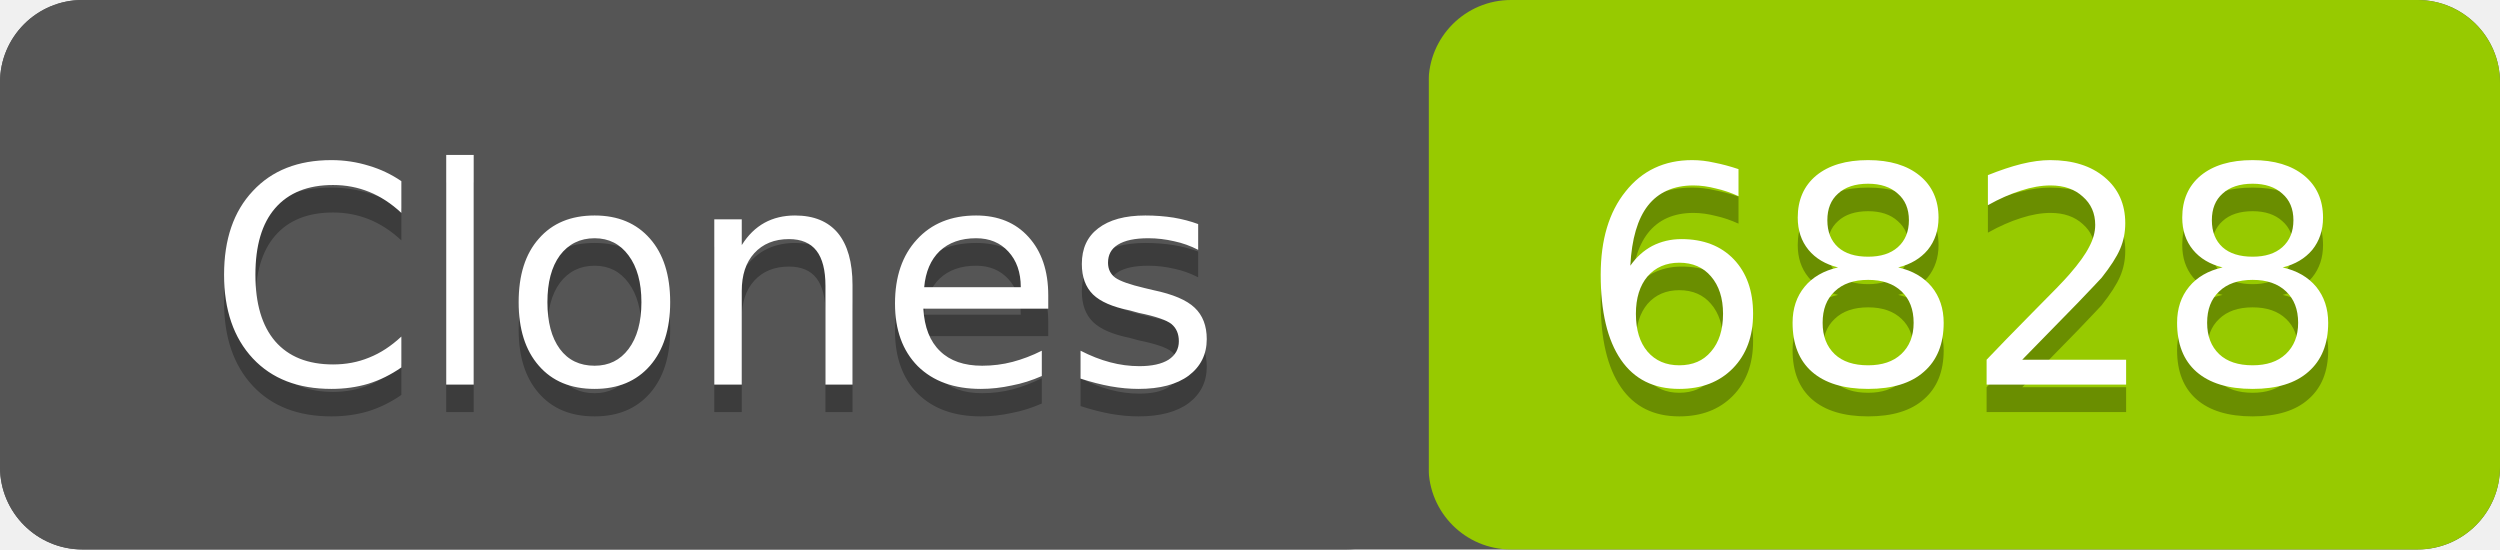
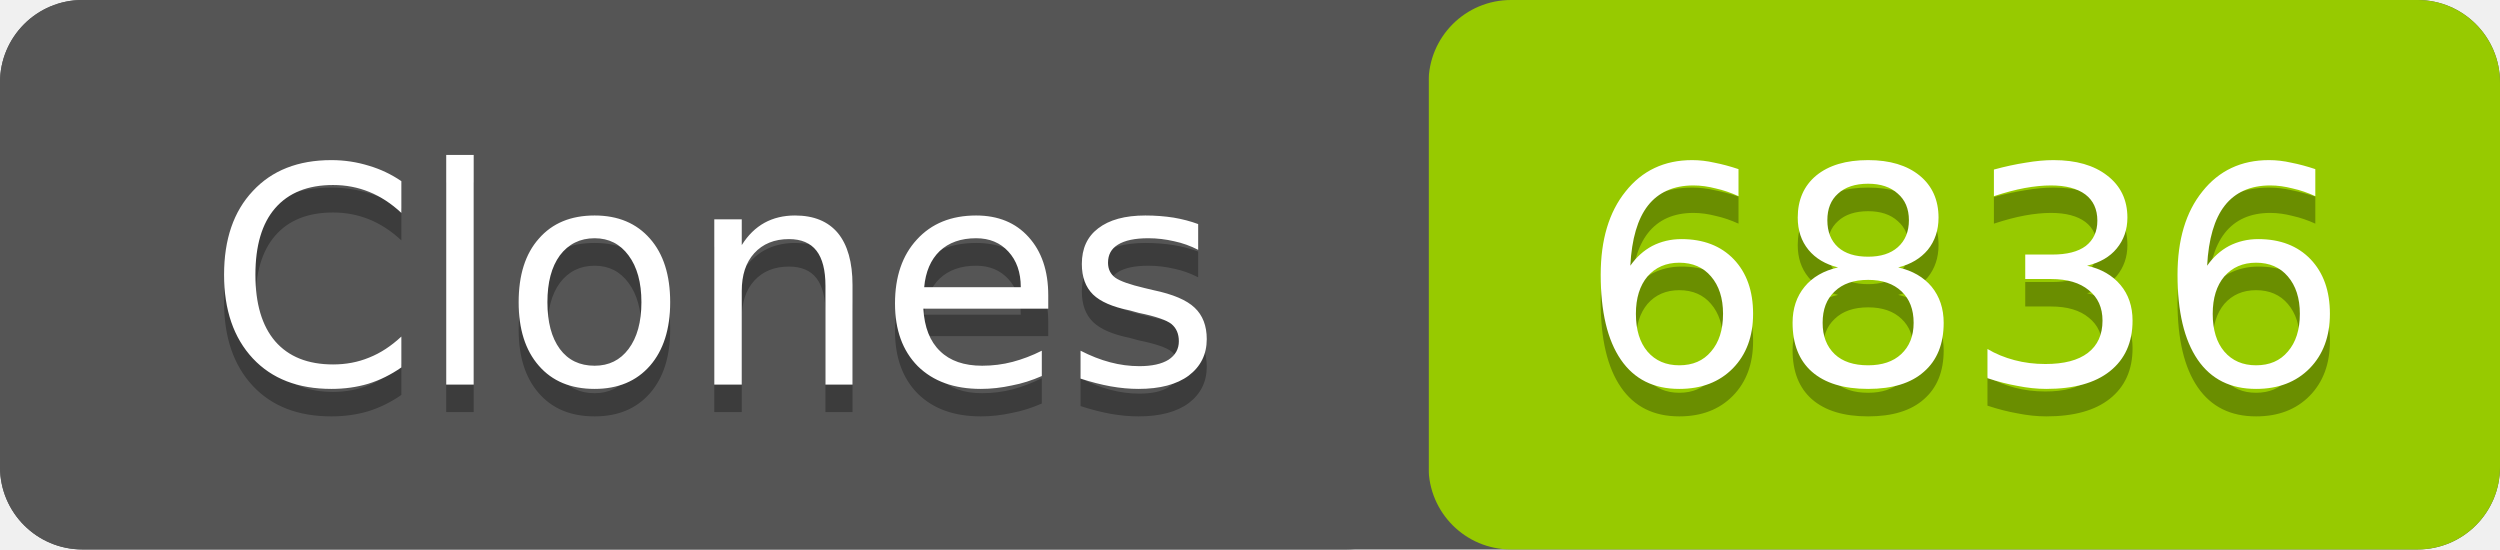
- <svg xmlns="http://www.w3.org/2000/svg" width="91" height="20" role="img" aria-label="Clones: 6828">
+ <svg xmlns="http://www.w3.org/2000/svg" width="91" height="20" role="img" aria-label="Clones: 6836">
  <rect width="91" height="20" rx="3" fill="#555" />
  <rect x="52" width="39" height="20" rx="3" fill="#97ca00" />
  <rect width="52" height="20" rx="3" fill="#555" />
  <g fill="#fff" text-anchor="middle" font-family="Verdana,Geneva,DejaVu Sans,sans-serif" font-size="11">
    <text x="26" y="15" fill="#010101" fill-opacity=".3">Clones</text>
    <text x="26" y="14">Clones</text>
-     <text x="71.5" y="15" fill="#010101" fill-opacity=".3">6828</text>
-     <text x="71.5" y="14">6828</text>
+     <text x="71.5" y="15" fill="#010101" fill-opacity=".3">6836</text>
+     <text x="71.5" y="14">6836</text>
  </g>
</svg>
